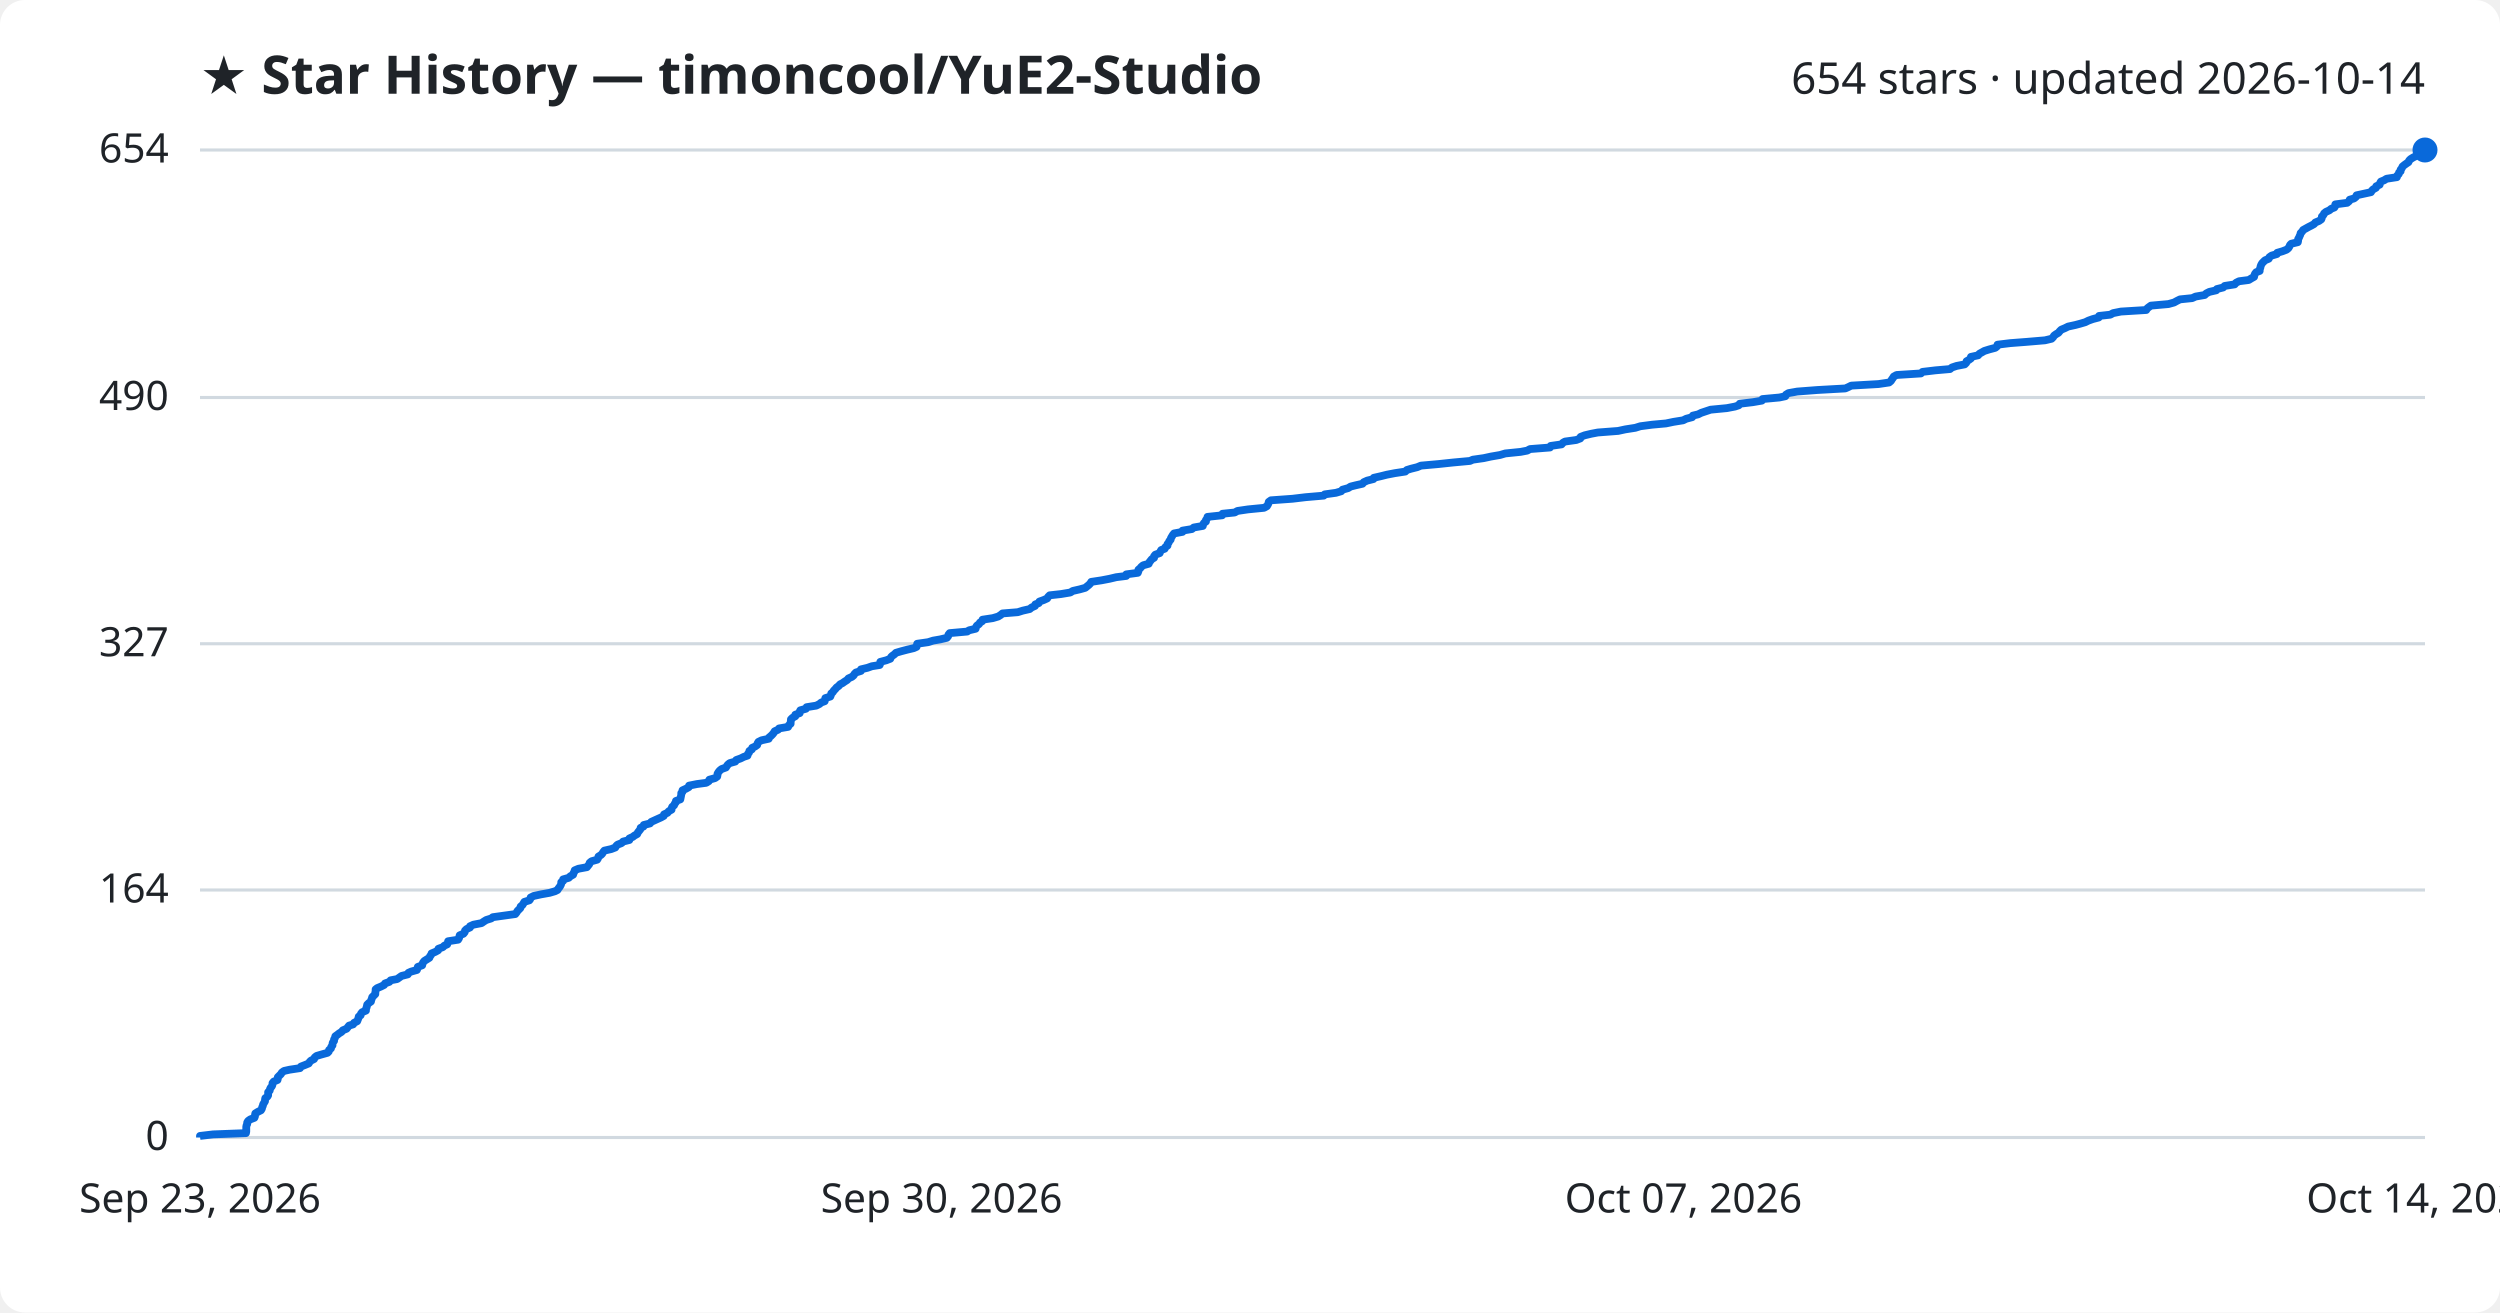
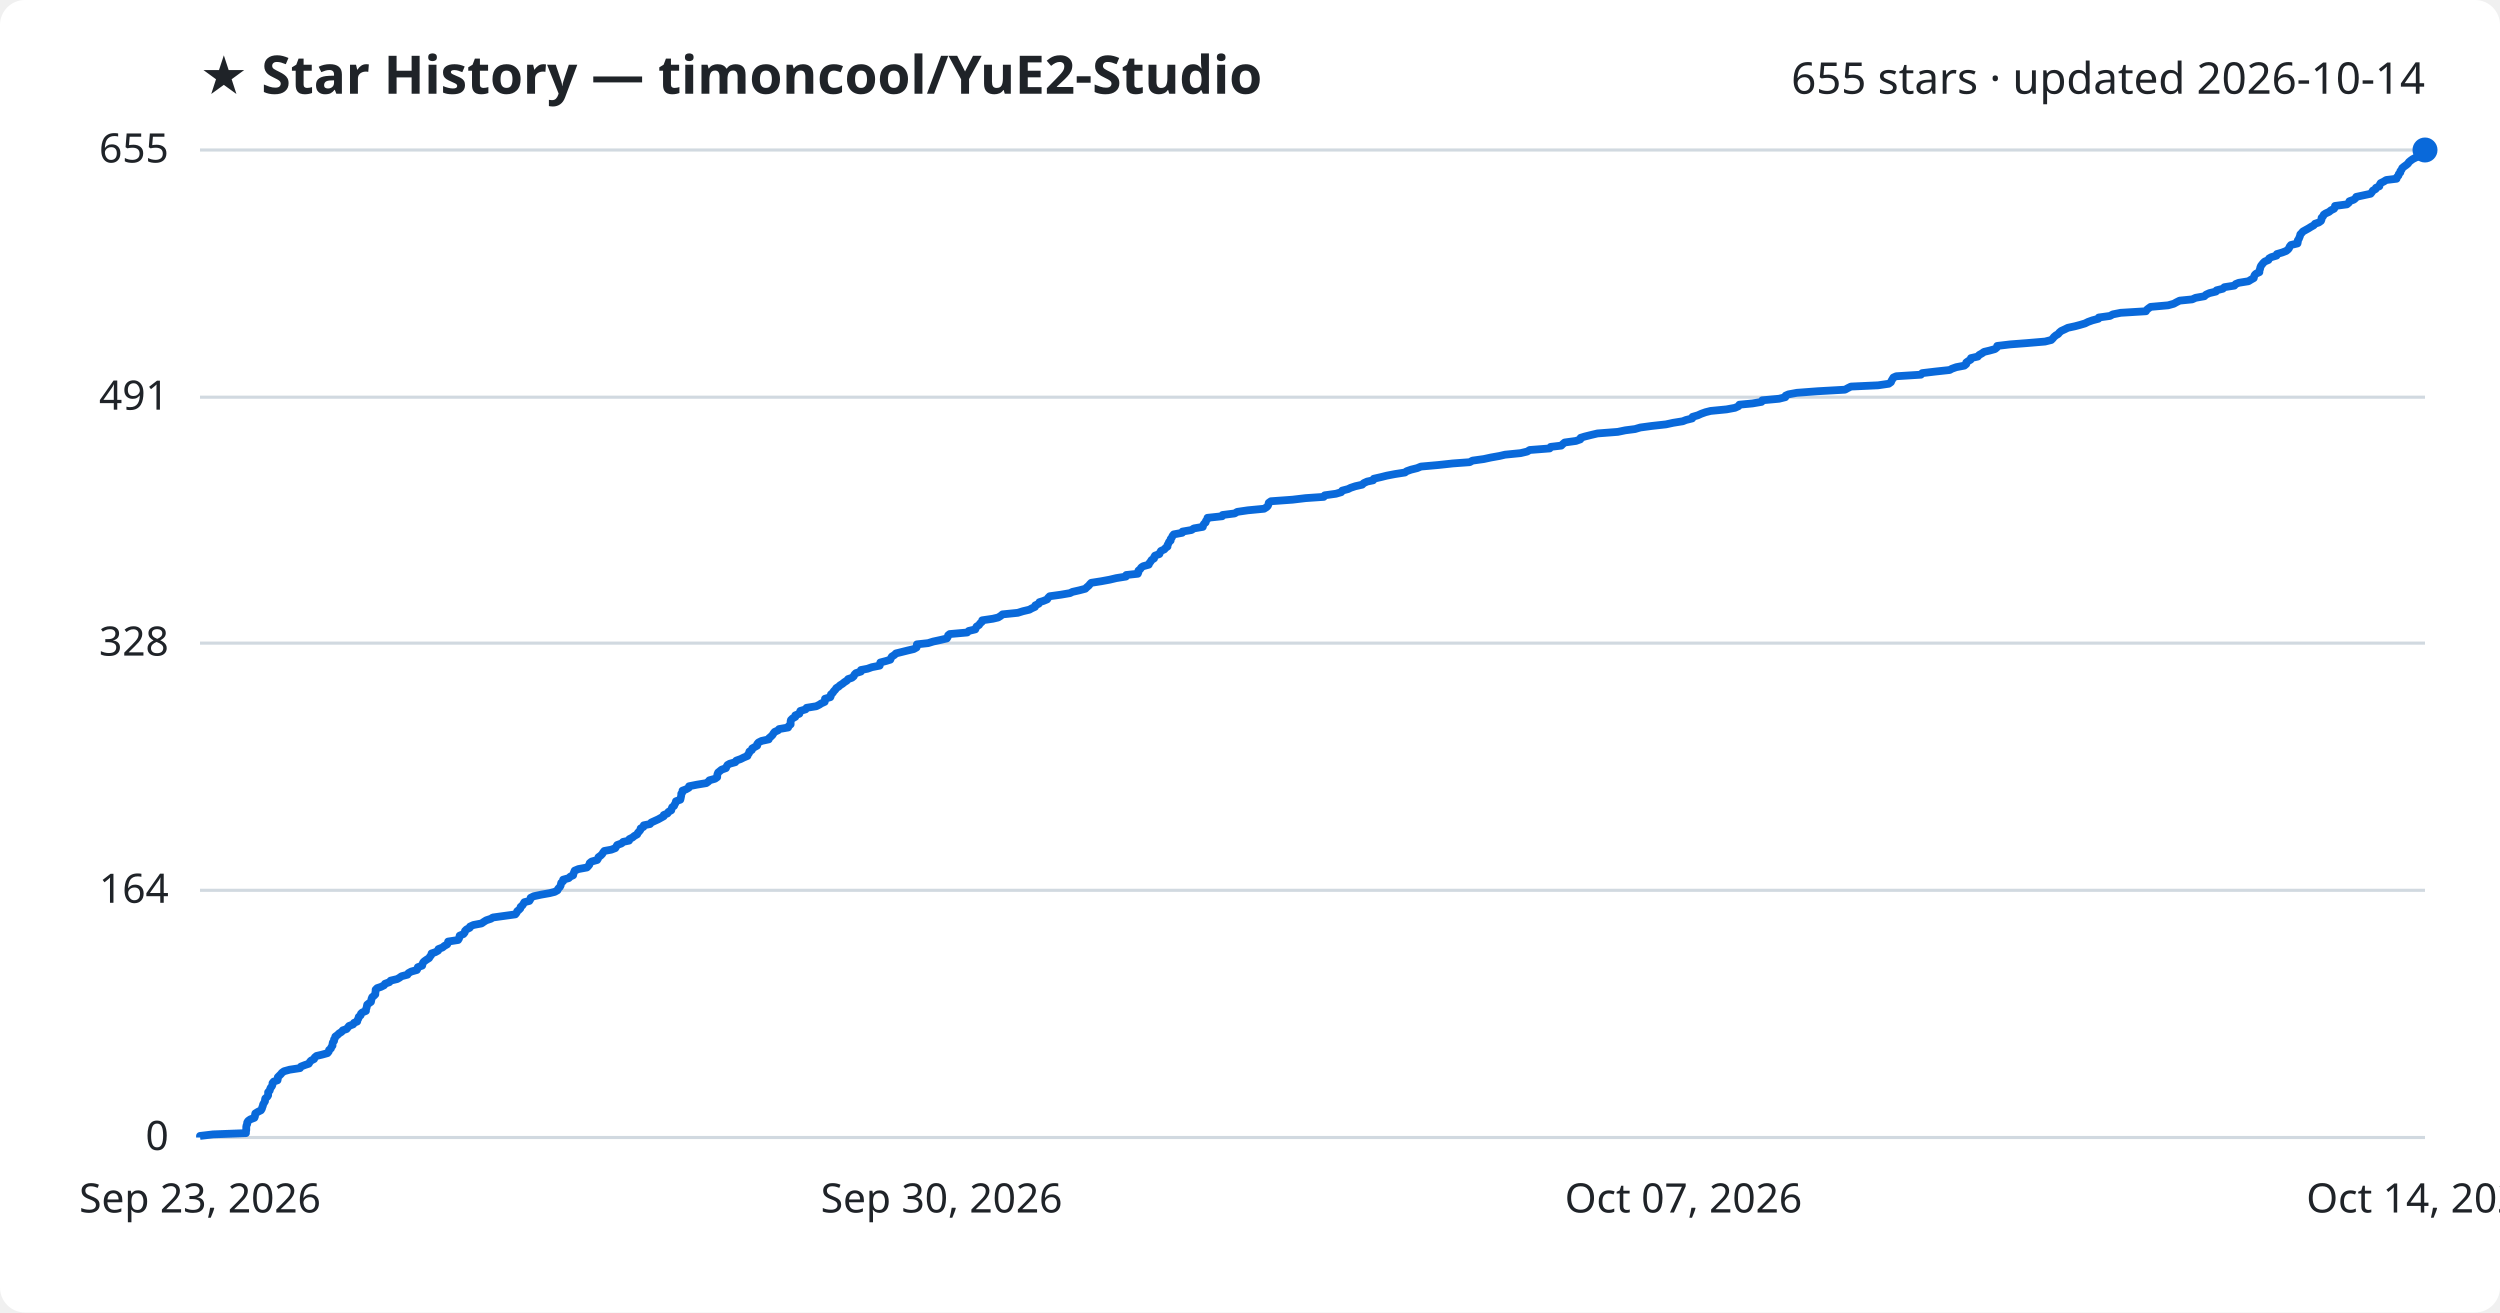
<svg xmlns="http://www.w3.org/2000/svg" viewBox="0 0 800 420" font-family="Segoe UI, sans-serif">
  <rect width="800" height="420" fill="#ffffff" rx="8" />
  <text x="64" y="30" fill="#1f2328" font-size="17" font-weight="700">★ Star History — timoncool/YuE2-Studio</text>
-   <text x="776" y="30" fill="#1f2328" font-size="14" text-anchor="end">654 stars · updated 2026-10-14</text>
+   <text x="776" y="30" fill="#1f2328" font-size="14" text-anchor="end">655 stars · updated 2026-10-14</text>
  <line x1="64" y1="364.0" x2="776" y2="364.0" stroke="#d1d9e0" stroke-width="1" />
  <text x="54" y="368.0" fill="#1f2328" font-size="13" text-anchor="end">0</text>
-   <line x1="64" y1="284.8" x2="776" y2="284.8" stroke="#d1d9e0" stroke-width="1" />
-   <text x="54" y="288.8" fill="#1f2328" font-size="13" text-anchor="end">164</text>
-   <line x1="64" y1="206.0" x2="776" y2="206.0" stroke="#d1d9e0" stroke-width="1" />
-   <text x="54" y="210.0" fill="#1f2328" font-size="13" text-anchor="end">327</text>
-   <line x1="64" y1="127.2" x2="776" y2="127.2" stroke="#d1d9e0" stroke-width="1" />
-   <text x="54" y="131.2" fill="#1f2328" font-size="13" text-anchor="end">490</text>
+   <line x1="64" y1="284.9" x2="776" y2="284.9" stroke="#d1d9e0" stroke-width="1" />
+   <text x="54" y="288.9" fill="#1f2328" font-size="13" text-anchor="end">164</text>
+   <line x1="64" y1="205.8" x2="776" y2="205.8" stroke="#d1d9e0" stroke-width="1" />
+   <text x="54" y="209.8" fill="#1f2328" font-size="13" text-anchor="end">328</text>
+   <line x1="64" y1="127.1" x2="776" y2="127.1" stroke="#d1d9e0" stroke-width="1" />
+   <text x="54" y="131.1" fill="#1f2328" font-size="13" text-anchor="end">491</text>
  <line x1="64" y1="48.0" x2="776" y2="48.0" stroke="#d1d9e0" stroke-width="1" />
-   <text x="54" y="52.0" fill="#1f2328" font-size="13" text-anchor="end">654</text>
-   <path d="M64.0,364.0 L64.0,363.5 L68.2,363.0 L78.7,362.6 L78.8,362.1 L78.8,361.6 L78.8,361.1 L78.8,360.6 L78.9,360.1 L79.1,359.7 L79.1,359.2 L79.4,358.7 L80.1,358.2 L81.4,357.7 L81.6,357.2 L81.6,356.8 L81.7,356.3 L82.5,355.8 L83.5,355.3 L83.8,354.8 L83.9,354.3 L84.1,353.9 L84.2,353.4 L84.5,352.9 L84.8,352.4 L84.8,351.9 L84.9,351.4 L85.5,351.0 L85.8,350.5 L85.8,350.0 L85.8,349.5 L86.3,349.0 L86.4,348.5 L86.6,348.1 L87.0,347.6 L87.2,347.1 L87.2,346.6 L87.6,346.1 L88.8,345.6 L88.9,345.2 L88.9,344.7 L89.4,344.2 L89.9,343.7 L90.2,343.2 L90.9,342.7 L92.7,342.3 L96.0,341.8 L96.3,341.3 L97.6,340.8 L98.8,340.3 L99.1,339.8 L99.5,339.4 L100.5,338.9 L100.7,338.4 L101.3,337.9 L103.0,337.4 L104.8,336.9 L105.2,336.5 L105.3,336.0 L105.9,335.5 L106.0,335.0 L106.4,334.5 L106.4,334.0 L106.5,333.6 L106.9,333.1 L106.9,332.6 L107.2,332.1 L107.3,331.6 L108.0,331.1 L108.5,330.7 L109.3,330.2 L109.7,329.7 L110.9,329.2 L111.3,328.7 L111.7,328.2 L113.0,327.8 L113.3,327.3 L114.3,326.8 L114.5,326.3 L114.7,325.8 L114.8,325.3 L115.4,324.9 L115.5,324.4 L115.9,323.9 L117.1,323.4 L117.1,322.9 L117.3,322.4 L117.4,322.0 L117.5,321.5 L118.0,321.0 L118.7,320.5 L118.8,320.0 L119.0,319.5 L119.1,319.1 L119.6,318.6 L120.1,318.1 L120.1,317.6 L120.2,317.1 L120.2,316.6 L120.7,316.2 L121.9,315.7 L122.9,315.2 L123.2,314.7 L124.6,314.2 L125.0,313.7 L127.1,313.3 L127.8,312.8 L128.5,312.3 L130.5,311.8 L130.7,311.3 L131.6,310.9 L133.4,310.4 L133.6,309.9 L133.7,309.4 L135.1,308.9 L135.2,308.4 L135.4,308.0 L135.8,307.5 L136.6,307.0 L137.4,306.5 L137.6,306.0 L138.0,305.5 L138.1,305.1 L139.3,304.6 L140.2,304.1 L140.3,303.6 L141.7,303.1 L142.2,302.6 L143.1,302.2 L143.3,301.7 L143.4,301.2 L146.6,300.7 L146.9,300.2 L147.0,299.7 L147.1,299.3 L148.3,298.8 L148.7,298.3 L148.8,297.8 L149.3,297.3 L150.4,296.8 L150.4,296.4 L151.5,295.9 L154.1,295.4 L154.8,294.9 L155.6,294.4 L157.2,293.9 L157.7,293.5 L161.3,293.0 L164.9,292.5 L165.3,292.0 L165.6,291.5 L166.1,291.0 L166.5,290.6 L166.6,290.1 L167.2,289.6 L167.5,289.1 L167.8,288.6 L169.4,288.1 L169.7,287.7 L169.8,287.2 L170.8,286.7 L173.1,286.2 L175.9,285.7 L177.6,285.2 L178.4,284.8 L178.7,284.3 L179.1,283.8 L179.4,283.3 L179.6,282.8 L179.6,282.3 L180.2,281.9 L180.2,281.4 L182.0,280.9 L182.5,280.4 L183.4,279.9 L183.5,279.4 L183.8,279.0 L183.9,278.5 L185.1,278.0 L187.8,277.5 L188.2,277.0 L188.6,276.5 L188.7,276.1 L189.3,275.6 L191.1,275.1 L191.4,274.6 L191.5,274.1 L192.3,273.6 L192.7,273.2 L193.0,272.7 L193.4,272.2 L195.6,271.7 L196.9,271.2 L197.2,270.7 L197.6,270.3 L198.9,269.8 L199.4,269.3 L201.4,268.8 L201.4,268.3 L202.5,267.8 L203.0,267.4 L203.9,266.9 L204.1,266.4 L204.5,265.9 L204.9,265.4 L205.0,264.9 L205.9,264.5 L206.0,264.0 L208.0,263.5 L208.4,263.0 L209.5,262.5 L210.6,262.0 L211.5,261.6 L212.4,261.1 L212.5,260.6 L213.6,260.1 L214.0,259.6 L214.9,259.1 L214.9,258.7 L215.1,258.2 L215.7,257.7 L215.9,257.2 L216.3,256.7 L216.3,256.3 L217.7,255.8 L217.8,255.3 L217.9,254.8 L218.0,254.3 L218.0,253.8 L218.4,253.4 L218.4,252.9 L219.5,252.4 L220.4,251.9 L220.5,251.4 L223.0,250.9 L226.0,250.5 L226.8,250.0 L227.0,249.5 L228.8,249.0 L229.5,248.5 L229.6,248.0 L229.6,247.6 L229.9,247.1 L230.3,246.6 L230.9,246.1 L232.3,245.6 L232.6,245.1 L232.9,244.7 L233.5,244.2 L235.3,243.7 L235.6,243.2 L237.0,242.7 L238.0,242.2 L239.2,241.8 L239.3,241.3 L239.7,240.8 L239.8,240.3 L240.6,239.8 L240.7,239.3 L241.6,238.9 L242.3,238.4 L242.4,237.9 L242.7,237.4 L243.7,236.9 L246.0,236.4 L246.1,236.0 L246.7,235.5 L247.2,235.0 L247.6,234.5 L247.9,234.0 L249.0,233.5 L249.3,233.1 L252.2,232.6 L252.4,232.1 L253.0,231.6 L253.0,231.1 L253.1,230.6 L253.1,230.2 L253.6,229.7 L254.5,229.2 L254.5,228.7 L255.9,228.2 L255.9,227.7 L256.1,227.3 L257.9,226.8 L258.1,226.3 L261.2,225.8 L262.2,225.3 L262.8,224.8 L263.9,224.4 L264.0,223.9 L264.1,223.4 L265.7,222.9 L265.9,222.4 L266.0,221.9 L266.5,221.5 L266.8,221.0 L267.3,220.5 L267.7,220.0 L268.4,219.5 L268.8,219.0 L269.6,218.6 L270.3,218.1 L271.1,217.6 L271.5,217.1 L272.6,216.6 L273.2,216.1 L273.4,215.7 L273.9,215.2 L275.5,214.7 L275.5,214.2 L277.6,213.7 L279.0,213.2 L281.5,212.8 L281.7,212.3 L281.7,211.8 L283.6,211.3 L284.9,210.8 L285.1,210.3 L285.5,209.9 L286.2,209.4 L286.7,208.9 L288.4,208.4 L290.3,207.9 L292.4,207.4 L293.3,207.0 L293.4,206.5 L293.5,206.0 L297.0,205.5 L298.6,205.0 L300.9,204.6 L303.0,204.1 L303.4,203.6 L303.5,203.1 L303.9,202.6 L309.5,202.1 L310.1,201.7 L312.2,201.2 L312.3,200.7 L312.6,200.2 L313.3,199.7 L313.6,199.2 L314.3,198.8 L314.4,198.3 L317.7,197.8 L319.4,197.3 L320.2,196.8 L320.8,196.3 L325.7,195.9 L327.3,195.4 L329.5,194.9 L330.1,194.4 L331.2,193.9 L331.3,193.4 L332.4,193.0 L332.6,192.5 L334.0,192.0 L335.1,191.5 L335.4,191.0 L335.9,190.5 L339.5,190.1 L342.5,189.6 L343.3,189.1 L345.5,188.6 L347.3,188.1 L347.9,187.6 L348.4,187.2 L348.9,186.7 L349.2,186.2 L352.5,185.7 L355.1,185.2 L357.2,184.7 L360.4,184.3 L360.4,183.8 L364.1,183.3 L364.3,182.8 L364.3,182.3 L364.9,181.8 L365.2,181.4 L365.8,180.9 L367.6,180.4 L367.8,179.9 L368.2,179.4 L368.6,178.9 L369.3,178.5 L369.3,178.0 L369.7,177.5 L371.1,177.0 L371.3,176.5 L371.6,176.0 L372.7,175.6 L372.9,175.1 L373.6,174.6 L373.6,174.1 L374.0,173.6 L374.2,173.1 L374.6,172.7 L374.7,172.2 L375.0,171.7 L375.3,171.2 L375.7,170.7 L378.4,170.2 L378.4,169.8 L381.4,169.3 L382.0,168.8 L384.9,168.3 L385.0,167.8 L385.3,167.3 L385.9,166.9 L385.9,166.4 L386.3,165.9 L386.4,165.4 L391.1,164.9 L391.2,164.4 L395.1,164.0 L396.0,163.5 L399.4,163.0 L404.5,162.5 L405.4,162.0 L405.7,161.5 L405.9,161.1 L406.0,160.6 L406.7,160.1 L413.6,159.6 L417.8,159.1 L423.6,158.6 L423.9,158.2 L427.5,157.7 L429.2,157.2 L429.6,156.7 L431.4,156.2 L432.2,155.7 L433.8,155.3 L436.0,154.8 L436.4,154.3 L437.5,153.8 L439.5,153.3 L439.6,152.9 L441.8,152.4 L443.8,151.9 L446.4,151.4 L449.7,150.9 L450.2,150.4 L451.5,150.0 L453.5,149.5 L454.7,149.0 L460.3,148.5 L465.0,148.0 L470.4,147.5 L471.3,147.1 L474.8,146.6 L477.1,146.1 L480.0,145.6 L481.7,145.1 L486.6,144.6 L488.7,144.2 L489.6,143.7 L496.0,143.2 L496.2,142.7 L499.7,142.2 L500.1,141.7 L500.8,141.3 L504.4,140.8 L505.7,140.3 L505.8,139.8 L507.1,139.3 L509.2,138.8 L511.3,138.4 L517.8,137.9 L520.1,137.4 L523.3,136.9 L524.9,136.4 L528.7,135.9 L533.1,135.5 L535.5,135.0 L538.6,134.5 L539.6,134.0 L541.5,133.5 L541.7,133.0 L543.4,132.6 L544.4,132.1 L545.9,131.6 L547.4,131.1 L552.6,130.6 L555.2,130.1 L556.4,129.7 L556.7,129.2 L560.9,128.7 L563.8,128.2 L564.0,127.7 L569.4,127.2 L571.3,126.8 L571.5,126.3 L572.3,125.8 L575.1,125.3 L581.6,124.8 L590.5,124.3 L591.4,123.9 L592.4,123.4 L601.1,122.9 L604.5,122.4 L605.1,121.9 L605.4,121.4 L605.7,121.0 L606.0,120.5 L606.9,120.0 L614.7,119.5 L615.2,119.0 L619.4,118.5 L624.0,118.1 L624.6,117.6 L626.1,117.1 L628.7,116.6 L629.2,116.1 L629.3,115.6 L630.0,115.2 L630.7,114.7 L630.7,114.2 L633.0,113.7 L633.4,113.2 L634.3,112.7 L635.0,112.3 L636.6,111.8 L638.5,111.3 L639.1,110.8 L639.2,110.3 L643.3,109.8 L648.5,109.4 L654.4,108.9 L656.5,108.4 L657.0,107.9 L657.3,107.4 L658.0,106.9 L658.7,106.5 L659.1,106.0 L659.6,105.5 L660.8,105.0 L661.8,104.5 L664.1,104.0 L665.6,103.6 L667.3,103.1 L668.3,102.6 L669.7,102.1 L671.6,101.6 L671.7,101.1 L675.3,100.7 L676.2,100.2 L678.7,99.7 L686.8,99.2 L687.1,98.7 L687.6,98.3 L688.3,97.8 L693.9,97.3 L695.7,96.8 L696.6,96.3 L697.6,95.8 L701.5,95.4 L702.6,94.9 L705.5,94.4 L706.0,93.9 L707.0,93.4 L709.2,92.9 L709.4,92.5 L711.4,92.0 L711.9,91.5 L715.1,91.0 L715.5,90.5 L716.5,90.0 L719.6,89.6 L720.4,89.1 L721.3,88.6 L721.4,88.1 L721.6,87.6 L722.0,87.1 L723.1,86.7 L723.1,86.2 L723.3,85.7 L723.4,85.2 L723.6,84.7 L723.9,84.2 L724.3,83.8 L724.8,83.3 L726.0,82.8 L726.2,82.3 L726.9,81.8 L728.6,81.3 L728.7,80.9 L730.4,80.4 L731.7,79.9 L732.3,79.4 L732.6,78.9 L732.8,78.4 L733.2,78.0 L735.3,77.5 L735.4,77.0 L735.4,76.5 L735.7,76.0 L735.9,75.5 L736.1,75.1 L736.2,74.6 L736.7,74.1 L737.0,73.6 L737.9,73.1 L738.8,72.6 L739.6,72.2 L740.5,71.7 L740.9,71.2 L742.1,70.7 L742.8,70.2 L743.0,69.7 L743.0,69.3 L743.5,68.8 L743.7,68.3 L744.3,67.8 L745.4,67.3 L746.0,66.8 L747.0,66.4 L747.3,65.9 L747.3,65.4 L751.1,64.9 L751.7,64.4 L751.9,63.9 L753.3,63.5 L753.9,63.0 L754.1,62.5 L756.4,62.0 L758.7,61.5 L759.0,61.0 L759.4,60.6 L760.3,60.1 L760.4,59.6 L761.5,59.1 L761.6,58.6 L761.9,58.1 L762.9,57.7 L763.7,57.2 L767.0,56.7 L767.1,56.2 L767.6,55.7 L767.7,55.2 L768.2,54.8 L768.2,54.3 L768.6,53.8 L768.8,53.3 L769.4,52.8 L770.1,52.3 L770.7,51.9 L770.9,51.4 L771.4,50.9 L772.2,50.4 L773.2,49.9 L774.5,49.4 L775.3,49.0 L775.5,48.5 L776.0,48.0 L776.0,48.0" fill="none" stroke="#0969da" stroke-width="2.5" stroke-linejoin="round" />
+   <text x="54" y="52.0" fill="#1f2328" font-size="13" text-anchor="end">655</text>
+   <path d="M64.0,364.0 L64.0,363.5 L68.2,363.0 L78.7,362.6 L78.7,362.1 L78.8,361.6 L78.8,361.1 L78.8,360.6 L78.9,360.1 L79.1,359.7 L79.1,359.2 L79.4,358.7 L80.1,358.2 L81.4,357.7 L81.6,357.2 L81.6,356.8 L81.7,356.3 L82.5,355.8 L83.5,355.3 L83.8,354.8 L83.9,354.4 L84.1,353.9 L84.2,353.4 L84.5,352.9 L84.8,352.4 L84.8,351.9 L84.9,351.5 L85.5,351.0 L85.8,350.5 L85.8,350.0 L85.8,349.5 L86.3,349.0 L86.4,348.6 L86.6,348.1 L87.0,347.6 L87.2,347.1 L87.2,346.6 L87.6,346.1 L88.8,345.7 L88.9,345.2 L88.9,344.7 L89.4,344.2 L89.9,343.7 L90.2,343.3 L90.9,342.8 L92.7,342.3 L96.0,341.8 L96.3,341.3 L97.6,340.8 L98.8,340.4 L99.1,339.9 L99.5,339.4 L100.5,338.9 L100.7,338.4 L101.3,337.9 L103.0,337.5 L104.8,337.0 L105.2,336.5 L105.3,336.0 L105.9,335.5 L106.0,335.1 L106.4,334.6 L106.4,334.1 L106.5,333.6 L106.9,333.1 L106.9,332.6 L107.2,332.2 L107.3,331.7 L108.0,331.2 L108.5,330.7 L109.3,330.2 L109.7,329.7 L110.9,329.3 L111.3,328.8 L111.7,328.3 L113.0,327.8 L113.3,327.3 L114.3,326.9 L114.4,326.4 L114.7,325.9 L114.8,325.4 L115.4,324.9 L115.5,324.4 L115.9,324.0 L117.1,323.5 L117.1,323.0 L117.3,322.5 L117.4,322.0 L117.5,321.5 L118.0,321.1 L118.7,320.6 L118.8,320.1 L118.9,319.6 L119.1,319.1 L119.6,318.7 L120.1,318.2 L120.1,317.7 L120.2,317.2 L120.2,316.7 L120.7,316.2 L121.9,315.8 L122.9,315.3 L123.2,314.8 L124.6,314.3 L125.0,313.8 L127.1,313.3 L127.8,312.9 L128.5,312.4 L130.4,311.9 L130.7,311.4 L131.6,310.9 L133.4,310.4 L133.6,310.0 L133.7,309.5 L135.1,309.0 L135.2,308.5 L135.4,308.0 L135.8,307.6 L136.5,307.1 L137.3,306.6 L137.6,306.1 L138.0,305.6 L138.1,305.1 L139.3,304.7 L140.2,304.2 L140.3,303.7 L141.6,303.2 L142.2,302.7 L143.1,302.2 L143.3,301.8 L143.4,301.3 L146.6,300.8 L146.9,300.3 L147.0,299.8 L147.1,299.4 L148.3,298.9 L148.7,298.4 L148.8,297.9 L149.3,297.4 L150.3,296.9 L150.4,296.5 L151.5,296.0 L154.1,295.5 L154.8,295.0 L155.6,294.5 L157.1,294.0 L157.7,293.6 L161.3,293.1 L164.9,292.6 L165.3,292.1 L165.5,291.6 L166.0,291.2 L166.5,290.7 L166.6,290.2 L167.2,289.7 L167.5,289.2 L167.8,288.7 L169.4,288.3 L169.7,287.8 L169.8,287.3 L170.8,286.8 L173.1,286.3 L175.9,285.8 L177.5,285.4 L178.4,284.9 L178.6,284.4 L179.1,283.9 L179.4,283.4 L179.5,282.9 L179.6,282.5 L180.2,282.0 L180.2,281.5 L182.0,281.0 L182.5,280.5 L183.4,280.1 L183.5,279.6 L183.7,279.1 L183.9,278.6 L185.1,278.1 L187.8,277.6 L188.2,277.2 L188.6,276.7 L188.7,276.2 L189.3,275.7 L191.1,275.2 L191.4,274.7 L191.5,274.3 L192.2,273.8 L192.7,273.3 L193.0,272.8 L193.4,272.3 L195.6,271.9 L196.9,271.4 L197.2,270.9 L197.5,270.4 L198.9,269.9 L199.4,269.4 L201.3,269.0 L201.4,268.5 L202.4,268.0 L203.0,267.5 L203.9,267.0 L204.1,266.5 L204.5,266.1 L204.9,265.6 L205.0,265.1 L205.9,264.6 L206.0,264.1 L208.0,263.7 L208.4,263.2 L209.5,262.7 L210.6,262.2 L211.5,261.7 L212.4,261.2 L212.4,260.8 L213.6,260.3 L213.9,259.8 L214.8,259.3 L214.9,258.8 L215.1,258.3 L215.7,257.9 L215.9,257.4 L216.2,256.9 L216.3,256.4 L217.7,255.9 L217.8,255.5 L217.9,255.0 L218.0,254.5 L218.0,254.0 L218.4,253.5 L218.4,253.0 L219.5,252.6 L220.4,252.1 L220.5,251.6 L223.0,251.1 L226.0,250.6 L226.7,250.1 L227.0,249.7 L228.8,249.2 L229.5,248.7 L229.5,248.2 L229.6,247.7 L229.8,247.2 L230.3,246.8 L230.9,246.3 L232.3,245.8 L232.5,245.3 L232.8,244.8 L233.5,244.4 L235.3,243.9 L235.6,243.4 L237.0,242.9 L238.0,242.4 L239.2,241.9 L239.3,241.5 L239.7,241.0 L239.8,240.5 L240.6,240.0 L240.7,239.5 L241.6,239.0 L242.3,238.6 L242.3,238.1 L242.7,237.6 L243.7,237.1 L246.0,236.6 L246.1,236.2 L246.7,235.7 L247.2,235.2 L247.5,234.7 L247.9,234.2 L249.0,233.7 L249.3,233.3 L252.2,232.8 L252.4,232.3 L253.0,231.8 L253.0,231.3 L253.0,230.8 L253.1,230.4 L253.6,229.9 L254.5,229.4 L254.5,228.9 L255.8,228.4 L255.9,228.0 L256.1,227.5 L257.8,227.0 L258.1,226.5 L261.2,226.0 L262.2,225.5 L262.8,225.1 L263.9,224.6 L264.0,224.1 L264.0,223.6 L265.7,223.1 L265.9,222.6 L265.9,222.2 L266.5,221.7 L266.8,221.2 L267.3,220.7 L267.6,220.2 L268.4,219.7 L268.8,219.3 L269.6,218.8 L270.2,218.3 L271.0,217.8 L271.4,217.3 L272.6,216.9 L273.2,216.4 L273.4,215.9 L273.9,215.4 L275.5,214.9 L275.5,214.4 L277.6,214.0 L279.0,213.5 L281.5,213.0 L281.6,212.5 L281.7,212.0 L283.6,211.5 L284.9,211.1 L285.1,210.6 L285.4,210.1 L286.2,209.6 L286.7,209.1 L288.3,208.7 L290.3,208.2 L292.4,207.7 L293.3,207.2 L293.4,206.7 L293.4,206.2 L297.0,205.8 L298.6,205.3 L300.9,204.8 L303.0,204.3 L303.3,203.8 L303.4,203.3 L303.9,202.9 L309.5,202.4 L310.0,201.9 L312.1,201.4 L312.3,200.9 L312.5,200.5 L313.3,200.0 L313.6,199.5 L314.2,199.0 L314.3,198.5 L317.7,198.0 L319.4,197.6 L320.2,197.1 L320.8,196.6 L325.7,196.1 L327.3,195.6 L329.4,195.1 L330.1,194.7 L331.2,194.2 L331.3,193.7 L332.4,193.2 L332.6,192.7 L333.9,192.3 L335.1,191.8 L335.4,191.3 L335.9,190.8 L339.5,190.3 L342.4,189.8 L343.2,189.4 L345.4,188.9 L347.3,188.4 L347.8,187.9 L348.4,187.4 L348.8,186.9 L349.2,186.5 L352.4,186.0 L355.1,185.5 L357.2,185.0 L360.3,184.5 L360.4,184.0 L364.1,183.6 L364.3,183.1 L364.3,182.6 L364.9,182.1 L365.2,181.6 L365.8,181.2 L367.6,180.7 L367.8,180.2 L368.2,179.7 L368.5,179.2 L369.3,178.7 L369.3,178.3 L369.6,177.8 L371.0,177.3 L371.2,176.8 L371.5,176.3 L372.6,175.8 L372.9,175.4 L373.6,174.9 L373.6,174.4 L373.9,173.9 L374.1,173.4 L374.6,173.0 L374.6,172.5 L375.0,172.0 L375.2,171.5 L375.6,171.0 L378.3,170.5 L378.4,170.1 L381.3,169.6 L382.0,169.1 L384.9,168.6 L385.0,168.1 L385.3,167.6 L385.8,167.2 L385.9,166.7 L386.3,166.2 L386.4,165.7 L391.1,165.2 L391.2,164.8 L395.1,164.3 L395.9,163.8 L399.3,163.3 L404.5,162.8 L405.3,162.3 L405.7,161.9 L405.9,161.4 L406.0,160.9 L406.7,160.4 L413.6,159.9 L417.8,159.4 L423.6,159.0 L423.9,158.5 L427.5,158.0 L429.2,157.5 L429.5,157.0 L431.4,156.5 L432.2,156.1 L433.7,155.6 L435.9,155.1 L436.4,154.6 L437.5,154.1 L439.4,153.7 L439.6,153.2 L441.8,152.7 L443.8,152.2 L446.4,151.7 L449.6,151.2 L450.1,150.8 L451.5,150.3 L453.5,149.8 L454.7,149.3 L460.3,148.8 L464.9,148.3 L470.3,147.9 L471.2,147.4 L474.8,146.9 L477.1,146.4 L479.9,145.9 L481.6,145.5 L486.6,145.0 L488.7,144.5 L489.5,144.0 L495.9,143.5 L496.2,143.0 L499.6,142.6 L500.1,142.1 L500.7,141.6 L504.3,141.1 L505.7,140.6 L505.8,140.1 L507.1,139.7 L509.1,139.2 L511.2,138.7 L517.7,138.2 L520.1,137.7 L523.2,137.3 L524.9,136.8 L528.6,136.3 L533.1,135.8 L535.4,135.3 L538.5,134.8 L539.5,134.4 L541.5,133.9 L541.6,133.4 L543.3,132.9 L544.4,132.4 L545.8,131.9 L547.4,131.5 L552.5,131.0 L555.2,130.5 L556.3,130.0 L556.6,129.5 L560.8,129.1 L563.7,128.6 L563.9,128.1 L569.3,127.6 L571.3,127.1 L571.4,126.6 L572.3,126.2 L575.0,125.7 L581.6,125.2 L590.4,124.7 L591.3,124.2 L592.3,123.7 L601.0,123.3 L604.4,122.8 L605.1,122.3 L605.3,121.8 L605.6,121.3 L605.9,120.8 L606.8,120.4 L614.7,119.9 L615.1,119.4 L619.3,118.9 L623.9,118.4 L624.6,118.0 L626.0,117.5 L628.6,117.0 L629.2,116.5 L629.2,116.0 L629.9,115.5 L630.6,115.1 L630.7,114.6 L632.9,114.1 L633.3,113.6 L634.2,113.1 L634.9,112.6 L636.6,112.2 L638.4,111.7 L639.0,111.2 L639.1,110.7 L643.3,110.2 L648.5,109.8 L654.4,109.3 L656.4,108.8 L656.9,108.3 L657.3,107.8 L657.9,107.3 L658.6,106.9 L659.0,106.4 L659.6,105.9 L660.7,105.4 L661.7,104.9 L664.0,104.4 L665.5,104.0 L667.2,103.5 L668.2,103.0 L669.6,102.5 L671.5,102.0 L671.6,101.6 L675.2,101.1 L676.1,100.6 L678.6,100.1 L686.7,99.6 L687.0,99.1 L687.5,98.7 L688.2,98.2 L693.8,97.7 L695.6,97.2 L696.5,96.7 L697.5,96.2 L701.5,95.8 L702.6,95.3 L705.4,94.8 L705.9,94.3 L707.0,93.8 L709.1,93.3 L709.3,92.9 L711.3,92.4 L711.8,91.9 L715.0,91.4 L715.4,90.9 L716.4,90.5 L719.5,90.0 L720.3,89.5 L721.2,89.0 L721.3,88.5 L721.5,88.0 L721.9,87.6 L723.0,87.1 L723.0,86.6 L723.2,86.1 L723.3,85.6 L723.5,85.1 L723.8,84.7 L724.2,84.2 L724.7,83.7 L725.9,83.2 L726.1,82.7 L726.8,82.3 L728.5,81.8 L728.6,81.3 L730.3,80.8 L731.6,80.3 L732.2,79.8 L732.5,79.4 L732.7,78.9 L733.1,78.4 L735.2,77.9 L735.3,77.4 L735.3,76.9 L735.6,76.5 L735.8,76.0 L736.0,75.5 L736.1,75.0 L736.6,74.5 L736.9,74.1 L737.8,73.6 L738.7,73.1 L739.5,72.6 L740.4,72.1 L740.8,71.6 L742.0,71.2 L742.7,70.7 L742.9,70.2 L742.9,69.7 L743.4,69.2 L743.6,68.7 L744.2,68.3 L745.3,67.8 L745.9,67.3 L746.9,66.8 L747.2,66.3 L747.2,65.9 L751.0,65.4 L751.6,64.9 L751.8,64.4 L753.2,63.9 L753.8,63.4 L754.0,63.0 L756.3,62.5 L758.6,62.0 L759.0,61.5 L759.3,61.0 L760.2,60.5 L760.3,60.1 L761.4,59.6 L761.5,59.1 L761.8,58.6 L762.8,58.1 L763.6,57.6 L766.9,57.2 L767.0,56.7 L767.5,56.2 L767.6,55.7 L768.1,55.2 L768.1,54.8 L768.5,54.3 L768.7,53.8 L769.3,53.3 L770.0,52.8 L770.6,52.3 L770.8,51.9 L771.4,51.4 L772.1,50.9 L773.1,50.4 L774.4,49.9 L775.2,49.4 L775.4,49.0 L775.9,48.5 L776.0,48.0 L776.0,48.0" fill="none" stroke="#0969da" stroke-width="2.5" stroke-linejoin="round" />
  <circle cx="776.0" cy="48.0" r="4" fill="#0969da" />
  <text x="64.0" y="388" fill="#1f2328" font-size="13" text-anchor="middle">Sep 23, 2026</text>
  <text x="301.3" y="388" fill="#1f2328" font-size="13" text-anchor="middle">Sep 30, 2026</text>
  <text x="538.7" y="388" fill="#1f2328" font-size="13" text-anchor="middle">Oct 07, 2026</text>
  <text x="776.0" y="388" fill="#1f2328" font-size="13" text-anchor="middle">Oct 14, 2026</text>
</svg>
